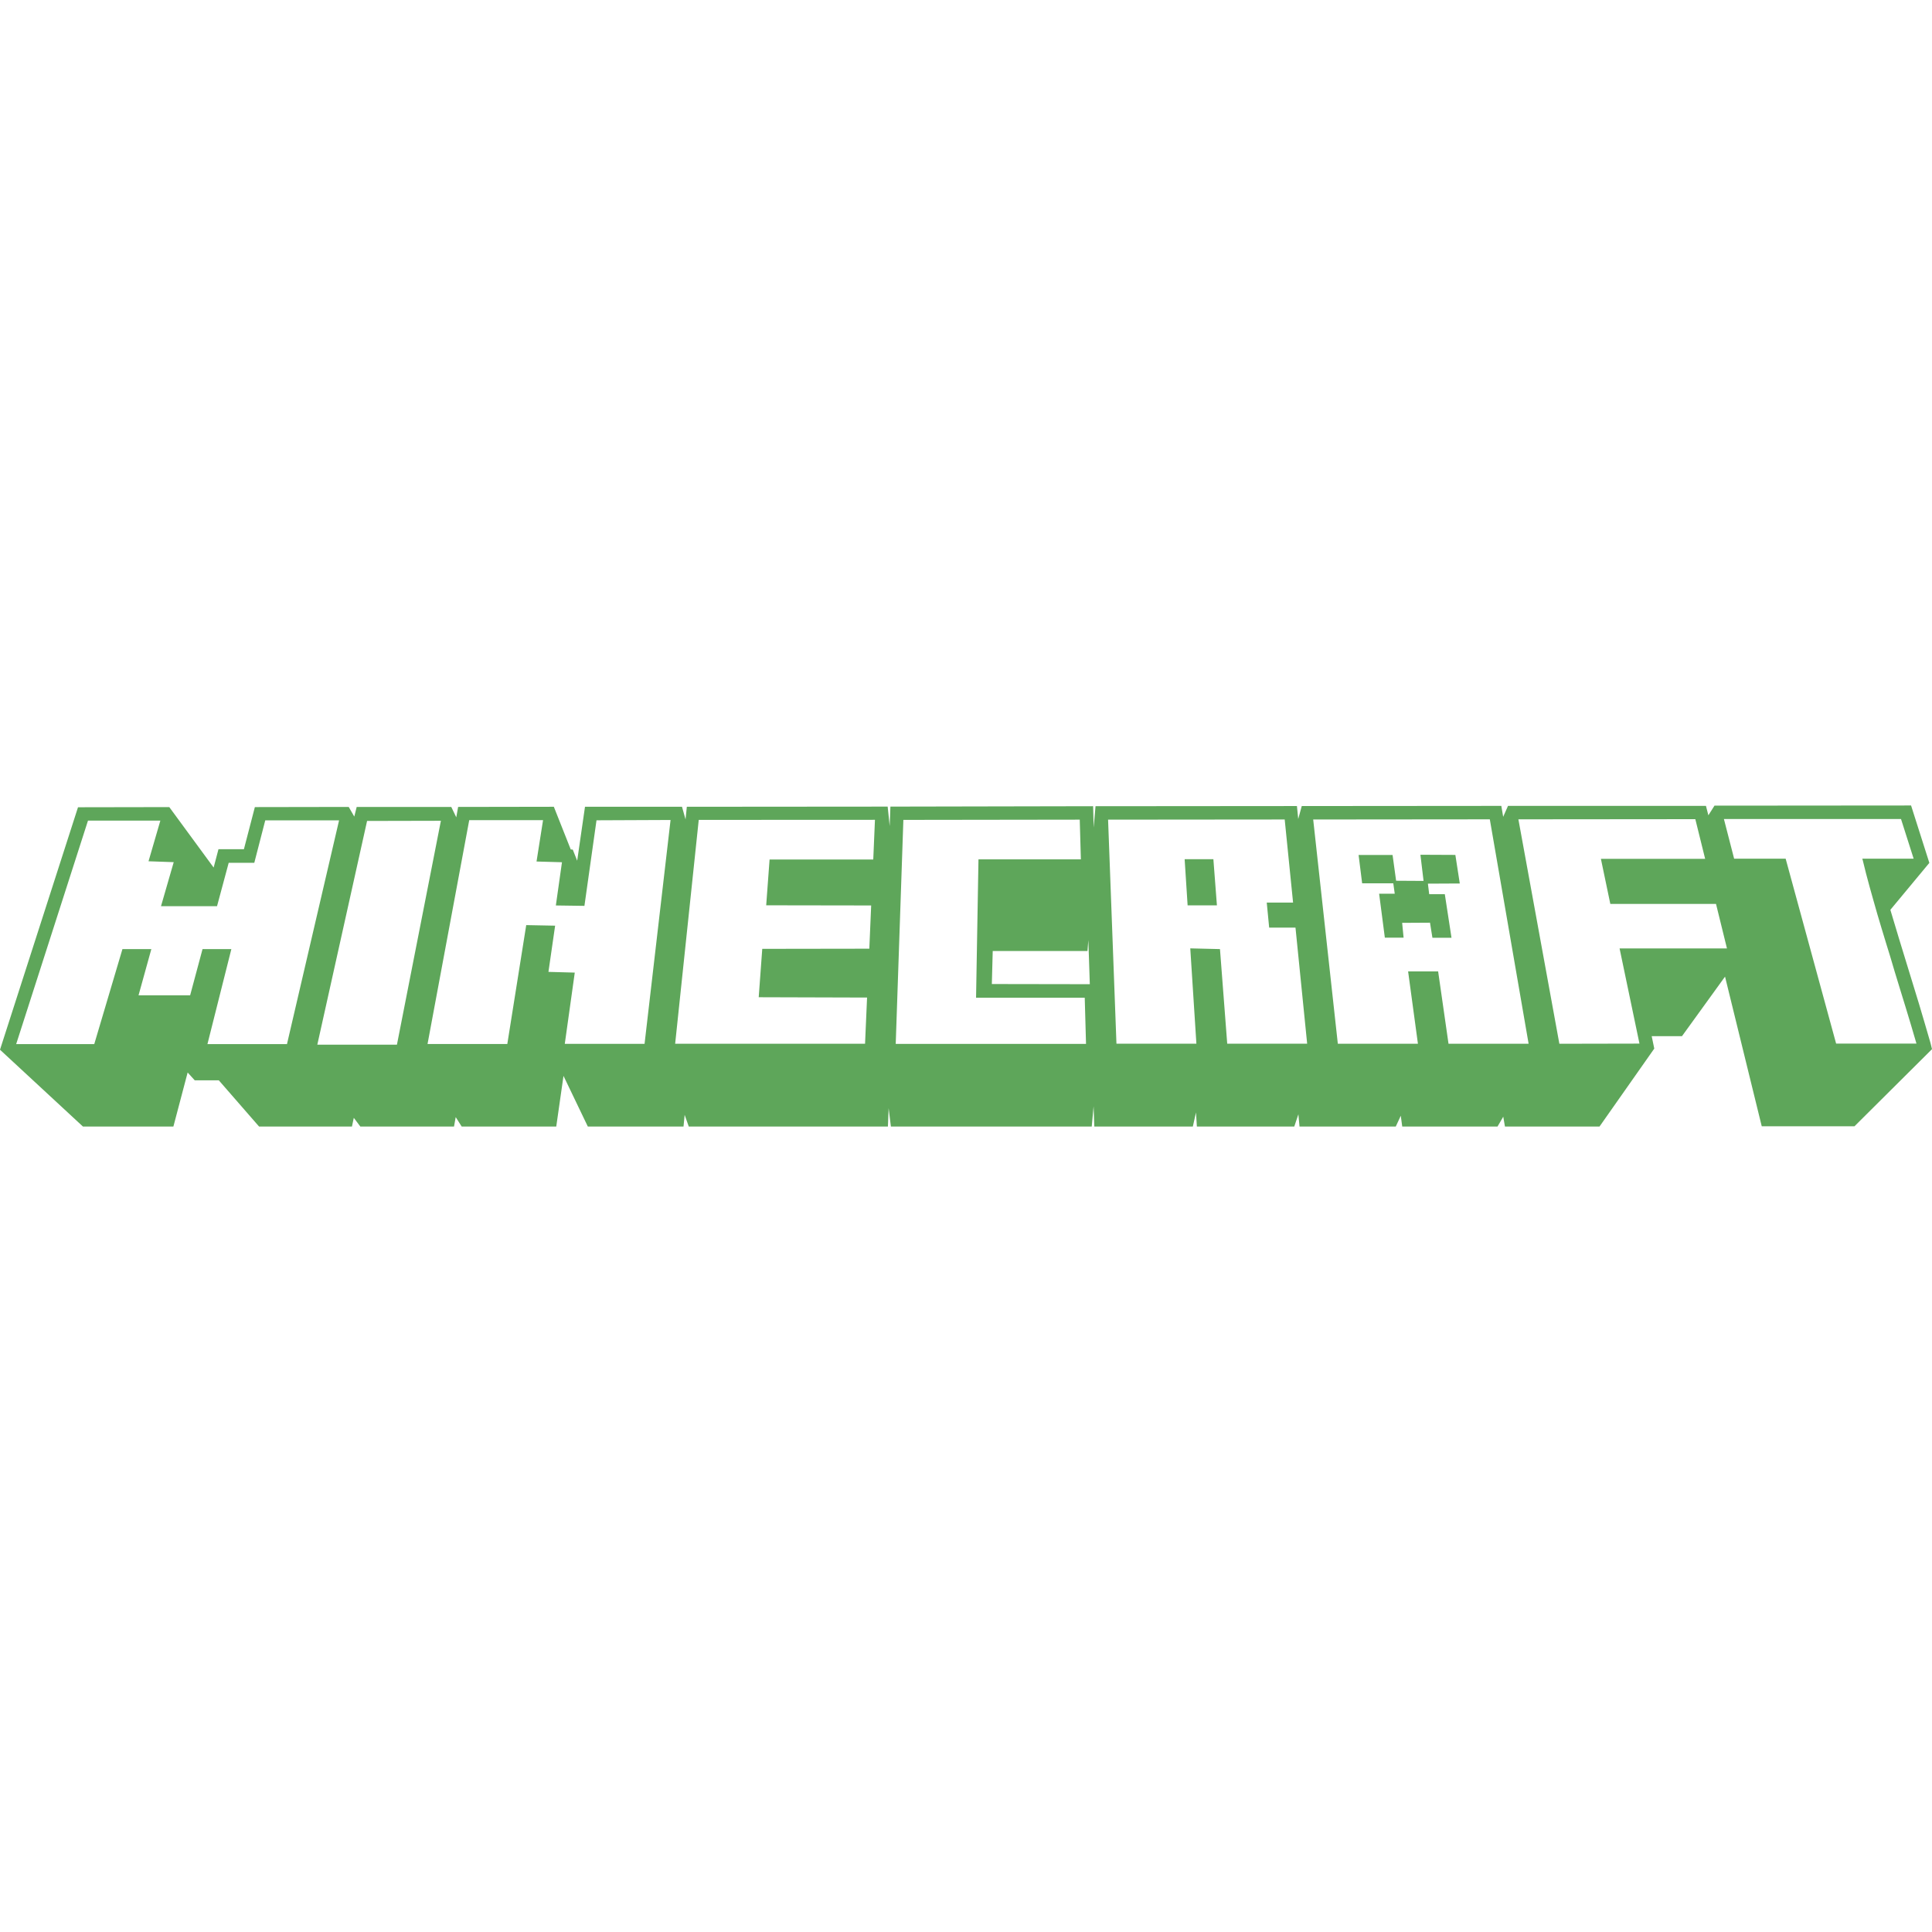
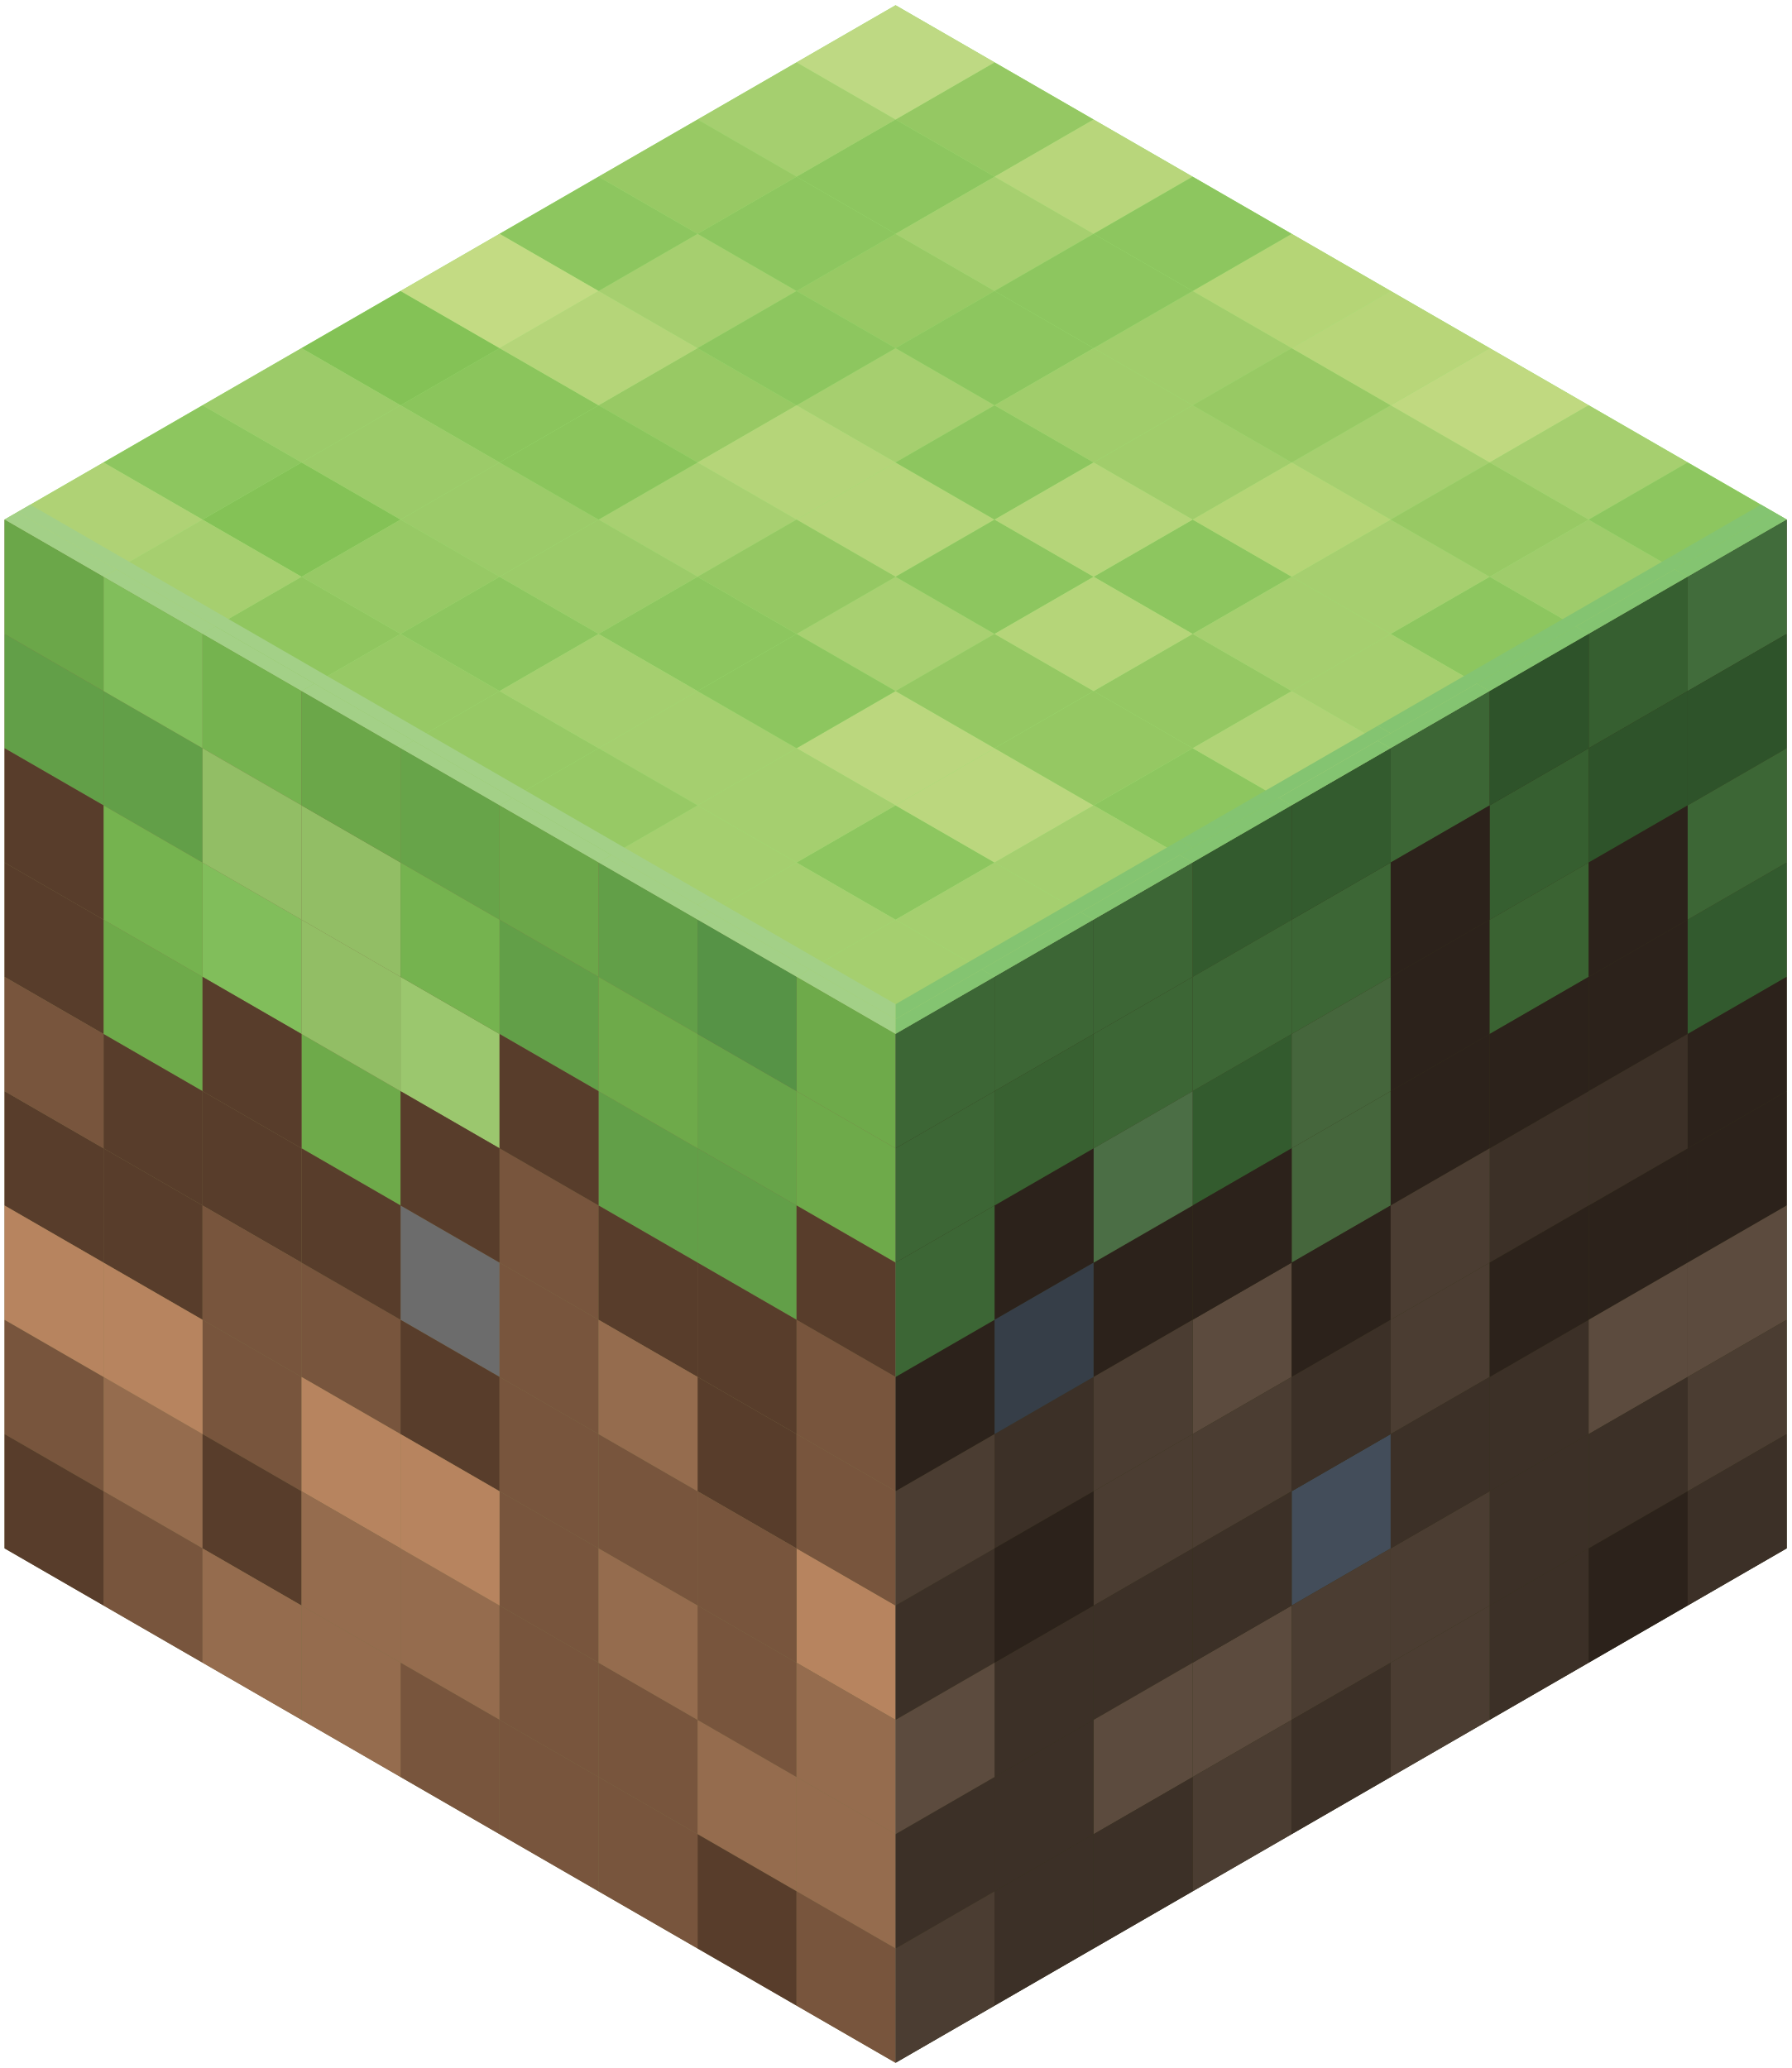
- <svg xmlns="http://www.w3.org/2000/svg" fill="#5EA65A" role="img" viewBox="0 0 24 24">
-   <path d="M23.74 10.006l-2.442.002-.076.12-.03-.117h-2.459l-.06.136-.023-.136-2.479.002-.044.161-.016-.161-2.502.002-.023.265-.007-.265-2.518.005-.009.242-.025-.242-2.495.002-.016.157-.044-.157H7.267l-.097.67-.055-.138-.025-.002-.21-.53-1.189.002-.023.129-.062-.129H4.431l-.03.12-.069-.12-1.166.002-.136.523h-.316l-.06.228-.551-.751-1.134.002L0 13.04l1.03.954h1.124l.177-.671.088.097h.299l.5.574h1.154l.023-.108.081.108h1.164l.021-.117.074.117h1.175l.09-.629.302.629h1.189l.014-.145.051.145H11.03l.009-.228.028.228h2.495l.023-.251.009.251h1.224l.039-.175.011.175h1.21l.051-.152.014.152h1.196l.062-.134.018.134h1.184l.071-.122.021.122h1.175l.68-.968-.032-.154h.376l.535-.74.456 1.859h1.152L24 13.033l-.018-.074-.074-.254-.069-.233s-.219-.712-.247-.806c-.035-.115-.071-.233-.104-.346l-.005-.018.484-.583zm-2.325.168h2.2l.157.493h-.638l.005.016c.025.108.055.219.085.33.03.113.065.226.097.343.035.115.069.235.106.352.037.12.074.237.108.357.023.074.044.145.067.219.023.074.046.15.069.224l.069.228c.023.076.044.152.067.228h-.998l-.627-2.297h-.64zm-.355.002l.122.493h-1.295l.117.56h1.313l.136.553h-1.334l.247 1.182-.995.002-.509-2.788zm-2.553.002l.482 2.788h-.995l-.129-.899h-.373l.122.899h-.995l-.306-2.786zm-2.548.002l.104 1.032h-.327l.03.311h.327l.145 1.442h-.993l-.09-1.175-.369-.009.076 1.184h-.993l-.104-2.783zm-2.546.002l.014.493h-1.272l-.03 1.719h1.35l.016.574h-2.364l.095-2.783zm-2.544.002l-.021.493H9.56l-.042.569 1.304.002-.023.537-1.33.002-.044.601 1.346.004-.025.574H8.387l.293-2.781zm-2.539.002l-.323 2.781h-.991l.124-.885-.327-.009.083-.574-.359-.007-.235 1.477H5.311l.518-2.781h.917l-.081.514.316.009-.076.537.355.005L7.41 10.19zm-5.035.005h.917l-.647 2.779h-.988l.297-1.18H2.516l-.154.574h-.641l.159-.574h-.359l-.35 1.18h-.97l.892-2.776h.899l-.147.505.313.011L2 11.257h.696l.145-.539h.318zm2.182.005l-.546 2.781h-.989l.618-2.779zm12.168.422l.039.325-.341-.002-.044-.32h-.422l.044.352h.387l.018.129h-.194l.071.546h.233l-.018-.184.346-.002.03.187h.237l-.083-.541h-.194l-.016-.131.396-.002-.055-.355zm-2.929.055l.037.574h.364l-.044-.574zm-1.196 1.005l.018.548-1.217-.002.011-.41h1.177Z" />
+ <svg xmlns="http://www.w3.org/2000/svg" version="1.1" id="svg1431" x="0px" y="0px" viewBox="0 0 979.2 1130.7" style="enable-background:new 0 0 979.2 1130.7;" xml:space="preserve">
+   <style type="text/css">
+ 	.st0{fill:#94E16A;fill-opacity:0.927;}
+ 	.st1{fill:#7B6E41;fill-opacity:0.973;}
+ 	.st2{fill:#302E11;fill-opacity:0.97;}
+ 	.st3{fill:#A5CF6F;}
+ 	.st4{fill:#8DC65F;}
+ 	.st5{fill:#BBD77E;}
+ 	.st6{fill:#A8D071;}
+ 	.st7{fill:#B5D579;}
+ 	.st8{fill:#A6CF6F;}
+ 	.st9{fill:#98C964;}
+ 	.st10{fill:#95C863;}
+ 	.st11{fill:#97C965;}
+ 	.st12{fill:#9CCB69;}
+ 	.st13{fill:#8BC55C;}
+ 	.st14{fill:#90C65F;}
+ 	.st15{fill:#84C256;}
+ 	.st16{fill:#A1CD6B;}
+ 	.st17{fill:#B0D376;}
+ 	.st18{fill:#B5D576;}
+ 	.st19{fill:#9FCC6B;}
+ 	.st20{fill:#A3D087;}
+ 	.st21{fill:#84C471;}
+ 	.st22{fill:#C3DB83;}
+ 	.st23{fill:#AFD275;}
+ 	.st24{fill:#B8D67B;}
+ 	.st25{fill:#C0D980;}
+ 	.st26{fill:#B8D679;}
+ 	.st27{fill:#BED983;}
+ 	.st28{fill:#956C4E;}
+ 	.st29{fill:#78553D;}
+ 	.st30{fill:#6C6C6C;}
+ 	.st31{fill:#629F48;}
+ 	.st32{fill:#67A449;}
+ 	.st33{fill:#6EAA4A;}
+ 	.st34{fill:#583D2B;}
+ 	.st35{fill:#B7845F;}
+ 	.st36{fill:#9BC76E;}
+ 	.st37{fill:#569346;}
+ 	.st38{fill:#81BE5B;}
+ 	.st39{fill:#92BE65;}
+ 	.st40{fill:#75B34F;}
+ 	.st41{fill:#6BA749;}
+ 	.st42{fill:#3C3027;}
+ 	.st43{fill:#4B3D32;}
+ 	.st44{fill:#5C4B3E;}
+ 	.st45{fill:#45663C;}
+ 	.st46{fill:#2C221B;}
+ 	.st47{fill:#365F30;}
+ 	.st48{fill:#3A6332;}
+ 	.st49{fill:#2E532A;}
+ 	.st50{fill:#335B2E;}
+ 	.st51{fill:#3C6635;}
+ 	.st52{fill:#363E48;}
+ 	.st53{fill:#4B6E45;}
+ 	.st54{fill:#386131;}
+ 	.st55{fill:#434D5A;}
+ 	.st56{fill:#416C3B;}
+ 	.st57{fill:#325A2E;}
+ </style>
+   <g id="layer1" transform="translate(403.7833,-119.8428)">
+     <g id="g3758">
+       <path id="path3749" class="st0" d="M85.8,685.2l-487.1-281.3L85.8,122.7L573,403.9L85.8,685.2z" />
+       <path id="path3751" class="st1" d="M-401.3,966.4V403.9L85.8,685.2l0,562.5L-401.3,966.4z" />
+       <path id="path3753" class="st2" d="M573,966.4l0-562.5L85.8,685.2l0,562.5L573,966.4z" />
+     </g>
+     <g id="g3024" transform="matrix(0.5511458,0,0,0.5511458,-341.2296,151.7414)">
+       <g id="g3248">
+         <path id="rect1452" class="st3" d="M676.6,911.2l98.2-56.7l98.2,56.7l-98.2,56.7L676.6,911.2z" />
+         <path id="rect1454" class="st4" d="M676.6,797.8l98.2-56.7l98.2,56.7l-98.2,56.7L676.6,797.8z" />
+         <path id="rect1456" class="st5" d="M676.6,684.4l98.2-56.7l98.2,56.7l-98.2,56.7L676.6,684.4z" />
+         <path id="rect1458" class="st6" d="M676.6,571l98.2-56.7L873,571l-98.2,56.7L676.6,571z" />
+         <path id="rect1460" class="st7" d="M676.6,457.6l98.2-56.7l98.2,56.7l-98.2,56.7L676.6,457.6z" />
+         <path id="rect1462" class="st8" d="M676.6,344.2l98.2-56.7l98.2,56.7l-98.2,56.7L676.6,344.2z" />
+         <path id="rect1464" class="st9" d="M676.6,230.8l98.2-56.7l98.2,56.7l-98.2,56.7L676.6,230.8z" />
+         <path id="rect1466" class="st4" d="M676.6,117.4l98.2-56.7l98.2,56.7l-98.2,56.7L676.6,117.4z" />
+         <path id="rect1470" class="st3" d="M774.8,854.5l98.2-56.7l98.2,56.7L873,911.2L774.8,854.5z" />
+         <path id="rect1472" class="st5" d="M774.8,741.1l98.2-56.7l98.2,56.7L873,797.8L774.8,741.1z" />
+         <path id="rect1474" class="st10" d="M774.8,627.7L873,571l98.2,56.7L873,684.4L774.8,627.7z" />
+         <path id="rect1476" class="st4" d="M774.8,514.3l98.2-56.7l98.2,56.7L873,571L774.8,514.3z" />
+         <path id="rect1478" class="st4" d="M774.8,400.9l98.2-56.7l98.2,56.7L873,457.6L774.8,400.9z" />
+         <path id="rect1480" class="st4" d="M774.8,287.5l98.2-56.7l98.2,56.7L873,344.2L774.8,287.5z" />
+         <path id="rect1482" class="st8" d="M774.8,174.1l98.2-56.7l98.2,56.7L873,230.8L774.8,174.1z" />
+         <path id="rect1486" class="st3" d="M480.2,797.8l98.2-56.7l98.2,56.7l-98.2,56.7L480.2,797.8z" />
+         <path id="rect1488" class="st3" d="M480.2,684.4l98.2-56.7l98.2,56.7l-98.2,56.7L480.2,684.4z" />
+         <path id="rect1490" class="st4" d="M480.2,571l98.2-56.7l98.2,56.7l-98.2,56.7L480.2,571z" />
+         <path id="rect1492" class="st6" d="M480.2,457.6l98.2-56.7l98.2,56.7l-98.2,56.7L480.2,457.6z" />
+         <path id="rect1494" class="st9" d="M480.2,344.2l98.2-56.7l98.2,56.7l-98.2,56.7L480.2,344.2z" />
+         <path id="rect1496" class="st8" d="M480.2,230.8l98.2-56.7l98.2,56.7l-98.2,56.7L480.2,230.8z" />
+         <path id="rect1500" class="st3" d="M578.4,854.5l98.2-56.7l98.2,56.7l-98.2,56.7L578.4,854.5z" />
+         <path id="rect1502" class="st3" d="M578.4,741.1l98.2-56.7l98.2,56.7l-98.2,56.7L578.4,741.1z" />
+         <path id="rect1504" class="st4" d="M578.4,627.7l98.2-56.7l98.2,56.7l-98.2,56.7L578.4,627.7z" />
+         <path id="rect1506" class="st10" d="M578.4,514.3l98.2-56.7l98.2,56.7L676.6,571L578.4,514.3z" />
+         <path id="rect1508" class="st7" d="M578.4,400.9l98.2-56.7l98.2,56.7l-98.2,56.7L578.4,400.9z" />
+         <path id="rect1510" class="st4" d="M578.4,287.5l98.2-56.7l98.2,56.7l-98.2,56.7L578.4,287.5z" />
+         <path id="rect1512" class="st4" d="M578.4,174.1l98.2-56.7l98.2,56.7l-98.2,56.7L578.4,174.1z" />
+         <path id="rect1520" class="st11" d="M283.8,684.4l98.2-56.7l98.2,56.7L382,741.1L283.8,684.4z" />
+         <path id="rect1522" class="st4" d="M283.8,571l98.2-56.7l98.2,56.7L382,627.7L283.8,571z" />
+         <path id="rect1524" class="st12" d="M283.8,457.6l98.2-56.7l98.2,56.7L382,514.3L283.8,457.6z" />
+         <path id="rect1526" class="st13" d="M283.8,344.2l98.2-56.7l98.2,56.7L382,400.9L283.8,344.2z" />
+         <path id="rect1534" class="st11" d="M382,741.1l98.2-56.7l98.2,56.7l-98.2,56.7L382,741.1z" />
+         <path id="rect1536" class="st3" d="M382,627.7l98.2-56.7l98.2,56.7l-98.2,56.7L382,627.7z" />
+         <path id="rect1538" class="st12" d="M382,514.3l98.2-56.7l98.2,56.7L480.2,571L382,514.3z" />
+         <path id="rect1540" class="st13" d="M382,400.9l98.2-56.7l98.2,56.7l-98.2,56.7L382,400.9z" />
+         <path id="rect1542" class="st7" d="M382,287.5l98.2-56.7l98.2,56.7l-98.2,56.7L382,287.5z" />
+         <path id="rect1550" class="st14" d="M87.4,571l98.2-56.7l98.2,56.7l-98.2,56.7L87.4,571z" />
+         <path id="rect1552" class="st15" d="M87.4,457.6l98.2-56.7l98.2,56.7l-98.2,56.7L87.4,457.6z" />
+         <path id="rect1562" class="st11" d="M185.6,627.7l98.2-56.7l98.2,56.7l-98.2,56.7L185.6,627.7z" />
+         <path id="rect1564" class="st11" d="M185.6,514.3l98.2-56.7l98.2,56.7L283.8,571L185.6,514.3z" />
+         <path id="rect1566" class="st12" d="M185.6,400.9l98.2-56.7l98.2,56.7l-98.2,56.7L185.6,400.9z" />
+         <path id="rect1570" class="st8" d="M-10.8,514.3l98.2-56.7l98.2,56.7L87.4,571L-10.8,514.3z" />
+         <path id="rect1620" class="st4" d="M1167.7,741.1l-98.2-56.7l-98.2,56.7l98.2,56.7L1167.7,741.1z" />
+         <path id="rect1622" class="st10" d="M1167.7,627.7l-98.2-56.7l-98.2,56.7l98.2,56.7L1167.7,627.7z" />
+         <path id="rect1624" class="st4" d="M1167.7,514.3l-98.2-56.7l-98.2,56.7l98.2,56.7L1167.7,514.3z" />
+         <path id="rect1626" class="st16" d="M1167.7,400.9l-98.2-56.7l-98.2,56.7l98.2,56.7L1167.7,400.9z" />
+         <path id="rect1628" class="st16" d="M1167.7,287.5l-98.2-56.7l-98.2,56.7l98.2,56.7L1167.7,287.5z" />
+         <path id="rect1630" class="st4" d="M1462.3,571l-98.2-56.7l-98.2,56.7l98.2,56.7L1462.3,571z" />
+         <path id="rect1634" class="st3" d="M1069.5,797.8l-98.2-56.7L873,797.8l98.2,56.7L1069.5,797.8z" />
+         <path id="rect1636" class="st10" d="M1069.5,684.4l-98.2-56.7L873,684.4l98.2,56.7L1069.5,684.4z" />
+         <path id="rect1638" class="st7" d="M1069.5,571l-98.2-56.7L873,571l98.2,56.7L1069.5,571z" />
+         <path id="rect1640" class="st7" d="M1069.5,457.6l-98.2-56.7L873,457.6l98.2,56.7L1069.5,457.6z" />
+         <path id="rect1642" class="st16" d="M1069.5,344.2l-98.2-56.7L873,344.2l98.2,56.7L1069.5,344.2z" />
+         <path id="rect1644" class="st4" d="M1069.5,230.8l-98.2-56.7L873,230.8l98.2,56.7L1069.5,230.8z" />
+         <path id="rect1650" class="st8" d="M1364.1,627.7l-98.2-56.7l-98.2,56.7l98.2,56.7L1364.1,627.7z" />
+         <path id="rect1652" class="st8" d="M1364.1,514.3l-98.2-56.7l-98.2,56.7l98.2,56.7L1364.1,514.3z" />
+         <path id="rect1654" class="st8" d="M1364.1,400.9l-98.2-56.7l-98.2,56.7l98.2,56.7L1364.1,400.9z" />
+         <path id="rect1656" class="st9" d="M1462.3,457.6l-98.2-56.7l-98.2,56.7l98.2,56.7L1462.3,457.6z" />
+         <path id="rect1662" class="st17" d="M1265.9,684.4l-98.2-56.7l-98.2,56.7l98.2,56.7L1265.9,684.4z" />
+         <path id="rect1664" class="st8" d="M1265.9,571l-98.2-56.7l-98.2,56.7l98.2,56.7L1265.9,571z" />
+         <path id="rect1666" class="st18" d="M1265.9,457.6l-98.2-56.7l-98.2,56.7l98.2,56.7L1265.9,457.6z" />
+         <path id="rect1668" class="st9" d="M1265.9,344.2l-98.2-56.7l-98.2,56.7l98.2,56.7L1265.9,344.2z" />
+         <path id="rect1670" class="st19" d="M1560.5,514.3l-98.2-56.7l-98.2,56.7l98.2,56.7L1560.5,514.3z" />
+         <path id="rect1838" class="st20" d="M591.3,847.1l-12.8,7.4l98.2,56.7l12.8-7.4L591.3,847.1z" />
+         <path id="path1845" class="st20" d="M689.5,903.8l-12.8,7.4l98.1,56.7l0.1-14.8l0,0     L689.5,903.8z" />
+         <path id="path1845_00000095338340242757048700000011569790155151719567_" class="st21" d="     M774.9,967.9l12.8-7.4l85.4-49.3l-12.8-7.4l-85.4,49.3V967.9z" />
+         <path id="path1850" class="st20" d="M493,790.4l-12.8,7.4l98.2,56.7l12.8-7.4L493,790.4z" />
+         <path id="path1852" class="st20" d="M296.6,677l-12.8,7.4l98.2,56.7l12.8-7.4L296.6,677z" />
+         <path id="path1854" class="st20" d="M394.8,733.7l-12.8,7.4l98.2,56.7l12.8-7.4L394.8,733.7z" />
+         <path id="path1862" class="st20" d="M198.4,620.3l-12.8,7.4l98.2,56.7l12.8-7.4L198.4,620.3z" />
+         <path id="path1864" class="st20" d="M100.2,563.6L87.4,571l98.2,56.7l12.8-7.4L100.2,563.6z" />
+         <path id="path1866" class="st20" d="M2,506.9l-12.8,7.4L87.4,571l12.8-7.4L2,506.9z" />
+         <path id="rect1466_00000101787994705438465110000013127146761444195733_" class="st3" d="M578.4,60.7L676.6,4l98.2,56.7     l-98.2,56.7L578.4,60.7z" />
+         <path id="rect1496_00000103958162153839804180000017686211702929030554_" class="st4" d="M382,174.1l98.2-56.7l98.2,56.7     l-98.2,56.7L382,174.1z" />
+         <path id="rect1512_00000106846710226063539030000017232738906463381666_" class="st9" d="M480.2,117.4l98.2-56.7l98.2,56.7     l-98.2,56.7L480.2,117.4z" />
+         <path id="rect1526_00000178884335336330473780000010317652300893593736_" class="st15" d="M185.6,287.5l98.2-56.7l98.2,56.7     l-98.2,56.7L185.6,287.5z" />
+         <path id="rect1542_00000027585345864248664390000014046484945177222302_" class="st22" d="M283.8,230.8l98.2-56.7l98.2,56.7     L382,287.5L283.8,230.8z" />
+         <path id="rect1552_00000132067467441811704950000005938628477435315608_" class="st4" d="M-10.8,400.9l98.2-56.7l98.2,56.7     l-98.2,56.7L-10.8,400.9z" />
+         <path id="rect1566_00000062900634056289119990000002191841720814042761_" class="st12" d="M87.4,344.2l98.2-56.7l98.2,56.7     l-98.2,56.7L87.4,344.2z" />
+         <path id="rect1570_00000141435474320664656930000000125171235394876596_" class="st23" d="M-109,457.6l98.2-56.7l98.2,56.7     l-98.2,56.7L-109,457.6z" />
+         <path id="path1866_00000178183440693802857530000018055861876409978289_" class="st20" d="     M-96.2,450.2l-12.8,7.4l98.2,56.7L2,506.9L-96.2,450.2z" />
+         <g>
+           <polygon class="st20" points="689.5,889 591.3,832.3 578.5,839.7 676.7,896.4 774.9,953.1 774.9,938.3     " />
+           <polygon class="st20" points="493,775.6 394.8,718.9 296.6,662.2 198.4,605.5 100.2,548.8 2,492.1 -83.4,442.8 -96.2,450.2       -10.8,499.5 87.4,556.2 185.6,612.9 283.8,669.6 382,726.3 480.2,783 578.4,839.7 591.2,832.3     " />
+         </g>
+         <path id="path1868" class="st21" d="M958.4,847.1l12.8,7.4L873,911.2l-12.8-7.4L958.4,847.1z" />
+         <path id="path1870" class="st21" d="M1056.6,790.4l12.8,7.4l-98.2,56.7l-12.8-7.4L1056.6,790.4     z" />
+         <path id="path1872" class="st21" d="M1253,677l12.8,7.4l-98.2,56.7l-12.8-7.4L1253,677z" />
+         <path id="path1874" class="st21" d="M1154.8,733.7l12.8,7.4l-98.2,56.7l-12.8-7.4L1154.8,733.7     z" />
+         <path id="path1876" class="st21" d="M1351.3,620.3l12.8,7.4l-98.2,56.7L1253,677L1351.3,620.3z     " />
+         <path id="path1878" class="st21" d="M1449.5,563.6l12.8,7.4l-98.2,56.7l-12.8-7.4L1449.5,563.6     z" />
+         <path id="path1880" class="st21" d="M1547.7,506.9l12.8,7.4l-98.2,56.7l-12.8-7.4L1547.7,506.9     z" />
+         <path id="rect1466_00000039815600106066791030000010937152683824368790_" class="st10" d="M774.8,60.7L873,4l98.2,56.7L873,117.4     L774.8,60.7z" />
+         <path id="rect1482_00000153696416099296304760000008446314938821013156_" class="st24" d="M873,117.4l98.2-56.7l98.2,56.7     l-98.2,56.7L873,117.4z" />
+         <path id="rect1628_00000183226529434764449760000002367939799772317372_" class="st18" d="M1265.9,230.8l-98.2-56.7l-98.2,56.7     l98.2,56.7L1265.9,230.8z" />
+         <path id="rect1644_00000127026454888269129680000010115012935377327287_" class="st4" d="M1167.7,174.1l-98.2-56.7l-98.2,56.7     l98.2,56.7L1167.7,174.1z" />
+         <path id="rect1654_00000110461081151453409840000000864007432027507629_" class="st25" d="M1462.3,344.2l-98.2-56.7l-98.2,56.7     l98.2,56.7L1462.3,344.2z" />
+         <path id="rect1656_00000021112107918782852080000004456525404538803373_" class="st8" d="M1560.5,400.9l-98.2-56.7l-98.2,56.7     l98.2,56.7L1560.5,400.9z" />
+         <path id="rect1668_00000036252133145249237740000017081484113871105416_" class="st26" d="M1364.1,287.5l-98.2-56.7l-98.2,56.7     l98.2,56.7L1364.1,287.5z" />
+         <path id="rect1670_00000115499921907831253690000006209485324776676753_" class="st4" d="M1658.7,457.6l-98.2-56.7l-98.2,56.7     l98.2,56.7L1658.7,457.6z" />
+         <path id="rect1466_00000090279456043147108590000001875480832626859438_" class="st27" d="M676.6,4l98.2-56.7L873,4l-98.2,56.7     L676.6,4z" />
+         <path id="path1880_00000159441290328255919890000001885400754638403973_" class="st21" d="     M1645.9,450.2l12.8,7.4l-98.2,56.7l-12.8-7.4L1645.9,450.2z" />
+         <g>
+           <polygon class="st21" points="958.4,832.3 958.4,832.3 860.2,889 860.2,889 774.9,938.3 774.9,953.1 787.7,945.7 873.1,896.4       873,896.4 971.2,839.7 971.2,839.7 1069.4,783 1056.6,775.6     " />
+           <polygon class="st21" points="1056.6,775.6 1069.4,783 1167.6,726.3 1265.8,669.6 1253,662.2 1154.8,718.9     " />
+           <polygon class="st21" points="1449.5,548.8 1351.3,605.5 1253,662.2 1265.9,669.6 1364.1,612.9 1462.3,556.2 1560.5,499.5       1547.7,492.1     " />
+           <polygon class="st21" points="1633.1,442.8 1547.7,492.1 1560.5,499.5 1645.9,450.2     " />
+         </g>
+       </g>
+       <g id="g3494">
+         <path id="rect1882" class="st28" d="M-10.8,1308.1l98.2,56.7v113.4l-98.2-56.7C-10.8,1421.5-10.8,1308.1-10.8,1308.1z" />
+         <path id="rect1884" class="st29" d="M87.4,1251.4l98.2,56.7v113.4l-98.2-56.7C87.4,1364.8,87.4,1251.4,87.4,1251.4z" />
+         <path id="rect1886" class="st29" d="M185.6,1194.7l98.2,56.7v113.4l-98.2-56.7C185.6,1308.1,185.6,1194.7,185.6,1194.7z" />
+         <path id="rect1888" class="st30" d="M283.8,1138l98.2,56.7v113.4l-98.2-56.7V1138z" />
+         <path id="rect1890" class="st29" d="M382,1081.3l98.2,56.7v113.4l-98.2-56.7V1081.3z" />
+         <path id="rect1892" class="st31" d="M480.2,1024.6l98.2,56.7v113.4l-98.2-56.7V1024.6z" />
+         <path id="rect1894" class="st32" d="M578.4,967.9l98.2,56.7V1138l-98.2-56.7V967.9z" />
+         <path id="rect1896" class="st33" d="M676.6,911.2l98.2,56.7v113.4l-98.2-56.7V911.2z" />
+         <path id="rect1898" class="st34" d="M87.4,1364.8l98.2,56.7v113.4l-98.2-56.7C87.4,1478.2,87.4,1364.8,87.4,1364.8z" />
+         <path id="rect1900" class="st35" d="M185.6,1308.1l98.2,56.7v113.4l-98.2-56.7C185.6,1421.5,185.6,1308.1,185.6,1308.1z" />
+         <path id="rect1902" class="st34" d="M283.8,1251.4l98.2,56.7v113.4l-98.2-56.7V1251.4z" />
+         <path id="rect1904" class="st29" d="M382,1194.7l98.2,56.7v113.4l-98.2-56.7V1194.7z" />
+         <path id="rect1906" class="st34" d="M480.2,1138l98.2,56.7v113.4l-98.2-56.7V1138z" />
+         <path id="rect1908" class="st31" d="M578.4,1081.3l98.2,56.7v113.4l-98.2-56.7V1081.3z" />
+         <path id="rect1910" class="st33" d="M676.6,1024.6l98.2,56.7v113.4l-98.2-56.7V1024.6z" />
+         <path id="rect1912" class="st34" d="M-10.8,1081.3l98.2,56.7v113.4l-98.2-56.7C-10.8,1194.7-10.8,1081.3-10.8,1081.3z" />
+         <path id="rect1914" class="st34" d="M87.4,1024.6l98.2,56.7v113.4L87.4,1138V1024.6z" />
+         <path id="rect1916" class="st33" d="M185.6,967.9l98.2,56.7V1138l-98.2-56.7C185.6,1081.3,185.6,967.9,185.6,967.9z" />
+         <path id="rect1918" class="st36" d="M283.8,911.2l98.2,56.7v113.4l-98.2-56.7V911.2z" />
+         <path id="rect1920" class="st31" d="M382,854.5l98.2,56.7v113.4L382,967.9V854.5z" />
+         <path id="rect1922" class="st31" d="M480.2,797.8l98.2,56.7v113.4l-98.2-56.7V797.8z" />
+         <path id="rect1924" class="st35" d="M-10.8,1194.7l98.2,56.7v113.4l-98.2-56.7C-10.8,1308.1-10.8,1194.7-10.8,1194.7z" />
+         <path id="rect1926" class="st29" d="M87.4,1138l98.2,56.7v113.4l-98.2-56.7C87.4,1251.4,87.4,1138,87.4,1138z" />
+         <path id="rect1928" class="st34" d="M185.6,1081.3l98.2,56.7v113.4l-98.2-56.7C185.6,1194.7,185.6,1081.3,185.6,1081.3z" />
+         <path id="rect1930" class="st34" d="M283.8,1024.6l98.2,56.7v113.4l-98.2-56.7V1024.6z" />
+         <path id="rect1932" class="st34" d="M382,967.9l98.2,56.7V1138l-98.2-56.7V967.9z" />
+         <path id="rect1934" class="st33" d="M480.2,911.2l98.2,56.7v113.4l-98.2-56.7V911.2z" />
+         <path id="rect1936" class="st37" d="M578.4,854.5l98.2,56.7v113.4l-98.2-56.7V854.5z" />
+         <path id="rect1938" class="st33" d="M-10.8,854.5l98.2,56.7v113.4l-98.2-56.7C-10.8,967.9-10.8,854.5-10.8,854.5z" />
+         <path id="rect1940" class="st38" d="M87.4,797.8l98.2,56.7v113.4l-98.2-56.7C87.4,911.2,87.4,797.8,87.4,797.8z" />
+         <path id="rect1942" class="st39" d="M185.6,741.1l98.2,56.7v113.4l-98.2-56.7C185.6,854.5,185.6,741.1,185.6,741.1z" />
+         <path id="rect1944" class="st32" d="M283.8,684.4l98.2,56.7v113.4l-98.2-56.7V684.4z" />
+         <path id="rect1946" class="st34" d="M-10.8,967.9l98.2,56.7V1138l-98.2-56.7C-10.8,1081.3-10.8,967.9-10.8,967.9z" />
+         <path id="rect1948" class="st34" d="M87.4,911.2l98.2,56.7v113.4l-98.2-56.7C87.4,1024.6,87.4,911.2,87.4,911.2z" />
+         <path id="rect1950" class="st39" d="M185.6,854.5l98.2,56.7v113.4l-98.2-56.7C185.6,967.9,185.6,854.5,185.6,854.5z" />
+         <path id="rect1952" class="st40" d="M283.8,797.8l98.2,56.7v113.4l-98.2-56.7V797.8z" />
+         <path id="rect1954" class="st41" d="M382,741.1l98.2,56.7v113.4L382,854.5V741.1z" />
+         <path id="rect1956" class="st31" d="M-10.8,627.7l98.2,56.7v113.4l-98.2-56.7C-10.8,741.1-10.8,627.7-10.8,627.7z" />
+         <path id="rect1958" class="st40" d="M87.4,571l98.2,56.7v113.4l-98.2-56.7C87.4,684.4,87.4,571,87.4,571z" />
+         <path id="rect1960" class="st40" d="M-10.8,741.1l98.2,56.7v113.4l-98.2-56.7C-10.8,854.5-10.8,741.1-10.8,741.1z" />
+         <path id="rect1962" class="st39" d="M87.4,684.4l98.2,56.7v113.4l-98.2-56.7C87.4,797.8,87.4,684.4,87.4,684.4z" />
+         <path id="rect1964" class="st41" d="M185.6,627.7l98.2,56.7v113.4l-98.2-56.7C185.6,741.1,185.6,627.7,185.6,627.7z" />
+         <path id="rect1966" class="st38" d="M-10.8,514.3L87.4,571v113.4l-98.2-56.7C-10.8,627.7-10.8,514.3-10.8,514.3z" />
+         <path id="rect1882_00000048493099909924411330000014796076111130917036_" class="st29" d="M-109,1251.4l98.2,56.7v113.4     l-98.2-56.7V1251.4z" />
+         <path id="rect1912_00000147215469996708782070000001668037553483102614_" class="st34" d="M-109,1024.6l98.2,56.7v113.4     L-109,1138V1024.6z" />
+         <path id="rect1924_00000168117778052422684420000015733121013105180821_" class="st35" d="M-109,1138l98.2,56.7v113.4l-98.2-56.7     V1138z" />
+         <path id="rect1938_00000154405496807738485280000005824915706098763397_" class="st34" d="M-109,797.8l98.2,56.7v113.4     l-98.2-56.7V797.8z" />
+         <path id="rect1946_00000078747754075361066740000007106393444955163528_" class="st29" d="M-109,911.2l98.2,56.7v113.4     l-98.2-56.7V911.2z" />
+         <path id="rect1956_00000012474144565481685180000013555125182850179227_" class="st31" d="M-109,571l98.2,56.7v113.4l-98.2-56.7     V571z" />
+         <path id="rect1960_00000064319408618013655150000015155301766984142490_" class="st34" d="M-109,684.4l98.2,56.7v113.4     l-98.2-56.7V684.4z" />
+         <path id="rect1966_00000103952189905962885460000004251257664610856886_" class="st41" d="M-109,457.6l98.2,56.7v113.4L-109,571     V457.6z" />
+         <path id="rect1968" class="st28" d="M382,1648.3v-113.4l-98.2-56.7v113.4L382,1648.3z" />
+         <path id="rect1970" class="st29" d="M480.2,1591.6v-113.4l-98.2-56.7v113.4L480.2,1591.6z" />
+         <path id="rect1972" class="st29" d="M578.4,1534.9v-113.4l-98.2-56.7v113.4L578.4,1534.9z" />
+         <path id="rect1974" class="st34" d="M676.6,1478.2v-113.4l-98.2-56.7v113.4L676.6,1478.2z" />
+         <path id="rect1976" class="st29" d="M774.8,1421.5v-113.4l-98.2-56.7v113.4L774.8,1421.5z" />
+         <path id="rect1978" class="st28" d="M676.6,1818.4V1705l-98.2-56.7v113.4L676.6,1818.4z" />
+         <path id="rect1980" class="st28" d="M283.8,1591.6v-113.4l-98.2-56.7v113.4L283.8,1591.6z" />
+         <path id="rect1982" class="st35" d="M382,1534.9v-113.4l-98.2-56.7v113.4L382,1534.9z" />
+         <path id="rect1984" class="st29" d="M480.2,1478.2v-113.4l-98.2-56.7v113.4L480.2,1478.2z" />
+         <path id="rect1986" class="st28" d="M578.4,1421.5v-113.4l-98.2-56.7v113.4L578.4,1421.5z" />
+         <path id="rect1988" class="st34" d="M676.6,1364.8v-113.4l-98.2-56.7v113.4L676.6,1364.8z" />
+         <path id="rect1990" class="st34" d="M774.8,1308.1v-113.4l-98.2-56.7v113.4L774.8,1308.1z" />
+         <path id="rect1992" class="st29" d="M578.4,1761.7v-113.4l-98.2-56.7V1705L578.4,1761.7z" />
+         <path id="rect1994" class="st29" d="M676.6,1705v-113.4l-98.2-56.7v113.4L676.6,1705z" />
+         <path id="rect1996" class="st35" d="M774.8,1648.3v-113.4l-98.2-56.7v113.4L774.8,1648.3z" />
+         <path id="rect1998" class="st28" d="M774.8,1761.7v-113.4l-98.2-56.7V1705L774.8,1761.7z" />
+         <path id="rect2000" class="st29" d="M480.2,1705v-113.4l-98.2-56.7v113.4L480.2,1705z" />
+         <path id="rect2002" class="st28" d="M578.4,1648.3v-113.4l-98.2-56.7v113.4L578.4,1648.3z" />
+         <path id="rect2004" class="st29" d="M676.6,1591.6v-113.4l-98.2-56.7v113.4L676.6,1591.6z" />
+         <path id="rect2006" class="st29" d="M774.8,1534.9v-113.4l-98.2-56.7v113.4L774.8,1534.9z" />
+         <path id="rect2008" class="st28" d="M774.8,1875.1v-113.4l-98.2-56.7v113.4L774.8,1875.1z" />
+         <path id="rect1882_00000122720770068023991750000000420942634891058583_" class="st29" d="M-10.8,1421.5l98.2,56.7v113.4     l-98.2-56.7C-10.8,1534.9-10.8,1421.5-10.8,1421.5z" />
+         <path id="rect1898_00000035519047657560460860000012333053360943208872_" class="st28" d="M87.4,1478.2l98.2,56.7v113.4     l-98.2-56.7C87.4,1591.6,87.4,1478.2,87.4,1478.2z" />
+         <path id="rect1882_00000126306822218596753100000004443341630228542368_" class="st34" d="M-109,1364.8l98.2,56.7v113.4     l-98.2-56.7V1364.8z" />
+         <path id="rect1968_00000138543663043738712400000006785231336220159641_" class="st29" d="M382,1761.7v-113.4l-98.2-56.7V1705     L382,1761.7z" />
+         <path id="rect1978_00000085949070061215714150000007005261222833967533_" class="st34" d="M676.6,1931.8v-113.4l-98.2-56.7v113.4     L676.6,1931.8z" />
+         <path id="rect1980_00000136372414948344880030000005282788442474137503_" class="st28" d="M283.8,1705v-113.4l-98.2-56.7v113.4     L283.8,1705z" />
+         <path id="rect1992_00000057851798018256472700000003996398088619767450_" class="st29" d="M578.4,1875.1v-113.4l-98.2-56.7v113.4     L578.4,1875.1z" />
+         <path id="rect2000_00000102526569242485103320000010986448550065058200_" class="st29" d="M480.2,1818.4V1705l-98.2-56.7v113.4     L480.2,1818.4z" />
+         <path id="rect2008_00000120524847770796669170000013571736488252182450_" class="st29" d="M774.8,1988.5v-113.4l-98.2-56.7v113.4     L774.8,1988.5z" />
+       </g>
+       <g id="g3740">
+         <path id="rect2444" class="st42" d="M774.8,1761.7L873,1705v113.4l-98.2,56.7V1761.7z" />
+         <path id="rect2446" class="st42" d="M873,1591.6l98.2-56.7v113.4L873,1705V1591.6z" />
+         <path id="rect2448" class="st43" d="M971.3,1421.5l98.2-56.7v113.4l-98.2,56.7V1421.5z" />
+         <path id="rect2450" class="st44" d="M1069.5,1251.4l98.2-56.7v113.4l-98.2,56.7V1251.4z" />
+         <path id="rect2452" class="st45" d="M1167.7,1081.3l98.2-56.7V1138l-98.2,56.7V1081.3z" />
+         <path id="rect2454" class="st46" d="M1265.9,911.2l98.2-56.7v113.4l-98.2,56.7V911.2z" />
+         <path id="rect2456" class="st47" d="M1364.1,741.1l98.2-56.7v113.4l-98.2,56.7V741.1z" />
+         <path id="rect2458" class="st47" d="M1462.3,571l98.2-56.7v113.4l-98.2,56.7V571z" />
+         <path id="rect2460" class="st42" d="M873,1705l98.2-56.7v113.4l-98.2,56.7V1705z" />
+         <path id="rect2462" class="st42" d="M971.3,1534.9l98.2-56.7v113.4l-98.2,56.7V1534.9z" />
+         <path id="rect2464" class="st43" d="M1069.5,1364.8l98.2-56.7v113.4l-98.2,56.7V1364.8z" />
+         <path id="rect2466" class="st46" d="M1167.7,1194.7l98.2-56.7v113.4l-98.2,56.7V1194.7z" />
+         <path id="rect2468" class="st46" d="M1265.9,1024.6l98.2-56.7v113.4l-98.2,56.7V1024.6z" />
+         <path id="rect2470" class="st48" d="M1364.1,854.5l98.2-56.7v113.4l-98.2,56.7V854.5z" />
+         <path id="rect2472" class="st49" d="M1462.3,684.4l98.2-56.7v113.4l-98.2,56.7V684.4z" />
+         <path id="rect2474" class="st42" d="M774.8,1534.9l98.2-56.7v113.4l-98.2,56.7V1534.9z" />
+         <path id="rect2476" class="st42" d="M873,1364.8l98.2-56.7v113.4l-98.2,56.7V1364.8z" />
+         <path id="rect2478" class="st46" d="M971.3,1194.7l98.2-56.7v113.4l-98.2,56.7V1194.7z" />
+         <path id="rect2480" class="st50" d="M1069.5,1024.6l98.2-56.7v113.4l-98.2,56.7V1024.6z" />
+         <path id="rect2482" class="st51" d="M1167.7,854.5l98.2-56.7v113.4l-98.2,56.7V854.5z" />
+         <path id="rect2484" class="st51" d="M1265.9,684.4l98.2-56.7v113.4l-98.2,56.7V684.4z" />
+         <path id="rect2486" class="st44" d="M774.8,1648.3l98.2-56.7V1705l-98.2,56.7V1648.3z" />
+         <path id="rect2488" class="st46" d="M873,1478.2l98.2-56.7v113.4l-98.2,56.7V1478.2z" />
+         <path id="rect2490" class="st43" d="M971.3,1308.1l98.2-56.7v113.4l-98.2,56.7V1308.1z" />
+         <path id="rect2492" class="st46" d="M1069.5,1138l98.2-56.7v113.4l-98.2,56.7V1138z" />
+         <path id="rect2494" class="st45" d="M1167.7,967.9l98.2-56.7v113.4l-98.2,56.7V967.9z" />
+         <path id="rect2496" class="st46" d="M1265.9,797.8l98.2-56.7v113.4l-98.2,56.7V797.8z" />
+         <path id="rect2498" class="st49" d="M1364.1,627.7l98.2-56.7v113.4l-98.2,56.7V627.7z" />
+         <path id="rect2500" class="st46" d="M774.8,1308.1l98.2-56.7v113.4l-98.2,56.7V1308.1z" />
+         <path id="rect2502" class="st46" d="M873,1138l98.2-56.7v113.4l-98.2,56.7V1138z" />
+         <path id="rect2504" class="st51" d="M971.3,967.9l98.2-56.7v113.4l-98.2,56.7V967.9z" />
+         <path id="rect2506" class="st50" d="M1069.5,797.8l98.2-56.7v113.4l-98.2,56.7V797.8z" />
+         <path id="rect2508" class="st43" d="M774.8,1421.5l98.2-56.7v113.4l-98.2,56.7V1421.5z" />
+         <path id="rect2510" class="st52" d="M873,1251.4l98.2-56.7v113.4l-98.2,56.7V1251.4z" />
+         <path id="rect2512" class="st53" d="M971.3,1081.3l98.2-56.7V1138l-98.2,56.7V1081.3z" />
+         <path id="rect2514" class="st51" d="M1069.5,911.2l98.2-56.7v113.4l-98.2,56.7V911.2z" />
+         <path id="rect2516" class="st50" d="M1167.7,741.1l98.2-56.7v113.4l-98.2,56.7V741.1z" />
+         <path id="rect2518" class="st51" d="M774.8,1081.3l98.2-56.7V1138l-98.2,56.7V1081.3z" />
+         <path id="rect2520" class="st51" d="M873,911.2l98.2-56.7v113.4l-98.2,56.7V911.2z" />
+         <path id="rect2522" class="st51" d="M774.8,1194.7L873,1138v113.4l-98.2,56.7V1194.7z" />
+         <path id="rect2524" class="st54" d="M873,1024.6l98.2-56.7v113.4L873,1138V1024.6z" />
+         <path id="rect2526" class="st51" d="M971.3,854.5l98.2-56.7v113.4l-98.2,56.7V854.5z" />
+         <path id="rect2528" class="st51" d="M774.8,967.9l98.2-56.7v113.4l-98.2,56.7V967.9z" />
+         <path id="rect2530" class="st44" d="M1167.7,1648.3v-113.4l-98.2,56.7V1705L1167.7,1648.3z" />
+         <path id="rect2532" class="st55" d="M1265.9,1478.2v-113.4l-98.2,56.7v113.4L1265.9,1478.2z" />
+         <path id="rect2534" class="st43" d="M1364.1,1308.1v-113.4l-98.2,56.7v113.4L1364.1,1308.1z" />
+         <path id="rect2536" class="st42" d="M1462.3,1138v-113.4l-98.2,56.7v113.4L1462.3,1138z" />
+         <path id="rect2538" class="st46" d="M1560.5,967.9V854.5l-98.2,56.7v113.4L1560.5,967.9z" />
+         <path id="rect2540" class="st42" d="M1462.3,1478.2v-113.4l-98.2,56.7v113.4L1462.3,1478.2z" />
+         <path id="rect2542" class="st44" d="M1069.5,1705v-113.4l-98.2,56.7v113.4L1069.5,1705z" />
+         <path id="rect2544" class="st42" d="M1167.7,1534.9v-113.4l-98.2,56.7v113.4L1167.7,1534.9z" />
+         <path id="rect2546" class="st42" d="M1265.9,1364.8v-113.4l-98.2,56.7v113.4L1265.9,1364.8z" />
+         <path id="rect2548" class="st43" d="M1364.1,1194.7v-113.4l-98.2,56.7v113.4L1364.1,1194.7z" />
+         <path id="rect2550" class="st46" d="M1462.3,1024.6V911.2l-98.2,56.7v113.4L1462.3,1024.6z" />
+         <path id="rect2552" class="st46" d="M1560.5,854.5V741.1l-98.2,56.7v113.4L1560.5,854.5z" />
+         <path id="rect2554" class="st43" d="M1364.1,1534.9v-113.4l-98.2,56.7v113.4L1364.1,1534.9z" />
+         <path id="rect2556" class="st42" d="M1462.3,1364.8v-113.4l-98.2,56.7v113.4L1462.3,1364.8z" />
+         <path id="rect2558" class="st46" d="M1560.5,1194.7v-113.4l-98.2,56.7v113.4L1560.5,1194.7z" />
+         <path id="rect2560" class="st44" d="M1560.5,1308.1v-113.4l-98.2,56.7v113.4L1560.5,1308.1z" />
+         <path id="rect2562" class="st43" d="M1265.9,1591.6v-113.4l-98.2,56.7v113.4L1265.9,1591.6z" />
+         <path id="rect2564" class="st42" d="M1364.1,1421.5v-113.4l-98.2,56.7v113.4L1364.1,1421.5z" />
+         <path id="rect2566" class="st46" d="M1462.3,1251.4V1138l-98.2,56.7v113.4L1462.3,1251.4z" />
+         <path id="rect2568" class="st42" d="M1560.5,1081.3V967.9l-98.2,56.7V1138L1560.5,1081.3z" />
+         <path id="rect2570" class="st42" d="M1560.5,1421.5v-113.4l-98.2,56.7v113.4L1560.5,1421.5z" />
+         <path id="rect2458_00000029003775274046860470000001068973818862434987_" class="st56" d="M1560.5,514.3l98.2-56.7V571     l-98.2,56.7V514.3z" />
+         <path id="rect2472_00000026153746515594690320000014009400444275734712_" class="st49" d="M1560.5,627.7l98.2-56.7v113.4     l-98.2,56.7V627.7z" />
+         <path id="rect2538_00000171687212973637967680000001827607560133646479_" class="st57" d="M1658.7,911.2V797.8l-98.2,56.7v113.4     L1658.7,911.2z" />
+         <path id="rect2552_00000098935876281494809420000016674422229595426436_" class="st51" d="M1658.7,797.8V684.4l-98.2,56.7v113.4     L1658.7,797.8z" />
+         <path id="rect2558_00000096771158470232861140000010369851920411507354_" class="st46" d="M1658.7,1138v-113.4l-98.2,56.7v113.4     L1658.7,1138z" />
+         <path id="rect2560_00000136377230682876271570000001632986623738149008_" class="st44" d="M1658.7,1251.4V1138l-98.2,56.7v113.4     L1658.7,1251.4z" />
+         <path id="rect2568_00000072269490830160451430000013342603198132378251_" class="st46" d="M1658.7,1024.6V911.2l-98.2,56.7v113.4     L1658.7,1024.6z" />
+         <path id="rect2570_00000042006131055349971800000008220258777791655311_" class="st43" d="M1658.7,1364.8v-113.4l-98.2,56.7     v113.4L1658.7,1364.8z" />
+         <path id="rect2444_00000127035318581177125630000010025525344299456934_" class="st43" d="M774.8,1875.1l98.2-56.7v113.4     l-98.2,56.7V1875.1z" />
+         <path id="rect2460_00000166654856217219806700000011595577995976938160_" class="st42" d="M873,1818.4l98.2-56.7v113.4     l-98.2,56.7V1818.4z" />
+         <path id="rect2530_00000035515198913643288850000004349996141808405677_" class="st43" d="M1167.7,1761.7v-113.4l-98.2,56.7     v113.4L1167.7,1761.7z" />
+         <path id="rect2540_00000106143818793968822390000000853779056966019260_" class="st42" d="M1462.3,1591.6v-113.4l-98.2,56.7     v113.4L1462.3,1591.6z" />
+         <path id="rect2542_00000057836955479783364690000000088022497188527546_" class="st42" d="M1069.5,1818.4V1705l-98.2,56.7v113.4     L1069.5,1818.4z" />
+         <path id="rect2554_00000103232025964323468950000014863338811363647156_" class="st43" d="M1364.1,1648.3v-113.4l-98.2,56.7V1705     L1364.1,1648.3z" />
+         <path id="rect2562_00000138550417975431972150000006901944846411318917_" class="st42" d="M1265.9,1705v-113.4l-98.2,56.7v113.4     L1265.9,1705z" />
+         <path id="rect2570_00000158015332181373754220000004086912013297154190_" class="st46" d="M1560.5,1534.9v-113.4l-98.2,56.7     v113.4L1560.5,1534.9z" />
+         <path id="rect2570_00000105390338106931081090000016335117196894795437_" class="st42" d="M1658.7,1478.2v-113.4l-98.2,56.7     v113.4L1658.7,1478.2z" />
+       </g>
+     </g>
+   </g>
</svg>
